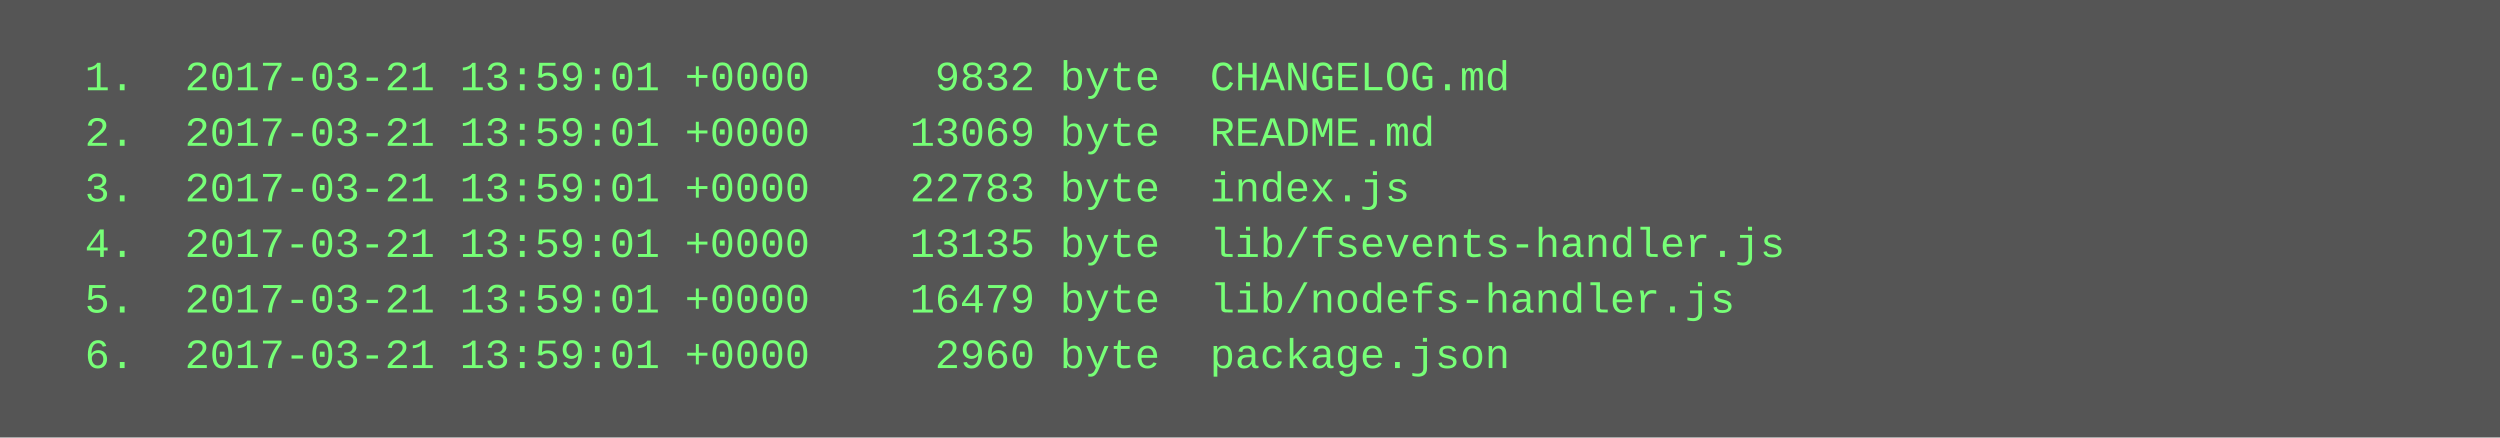
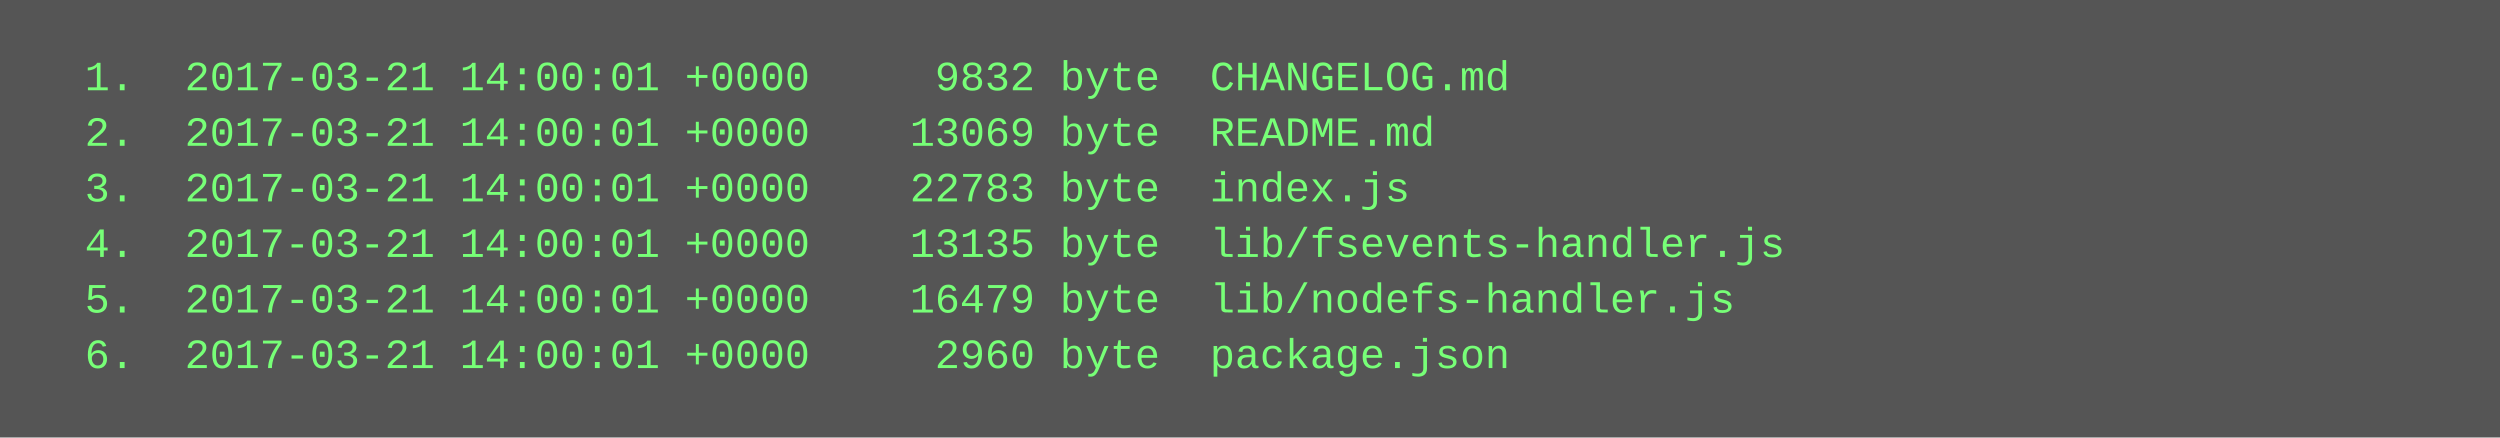
<svg xmlns="http://www.w3.org/2000/svg" height="126" width="720">
  <rect height="126" fill="#555" width="720" />
  <text fill="#7f7" font-family="Courier New" font-size="12" xml:space="preserve">
-     <tspan x="10" y="26">  1.  2017-03-21 13:59:01 +0000     9832 byte  CHANGELOG.md</tspan>
-     <tspan x="10" y="42">  2.  2017-03-21 13:59:01 +0000    13069 byte  README.md</tspan>
-     <tspan x="10" y="58">  3.  2017-03-21 13:59:01 +0000    22783 byte  index.js</tspan>
-     <tspan x="10" y="74">  4.  2017-03-21 13:59:01 +0000    13135 byte  lib/fsevents-handler.js</tspan>
-     <tspan x="10" y="90">  5.  2017-03-21 13:59:01 +0000    16479 byte  lib/nodefs-handler.js</tspan>
-     <tspan x="10" y="106">  6.  2017-03-21 13:59:01 +0000     2960 byte  package.json</tspan>
+     <tspan x="10" y="26">  1.  2017-03-21 14:00:01 +0000     9832 byte  CHANGELOG.md</tspan>
+     <tspan x="10" y="42">  2.  2017-03-21 14:00:01 +0000    13069 byte  README.md</tspan>
+     <tspan x="10" y="58">  3.  2017-03-21 14:00:01 +0000    22783 byte  index.js</tspan>
+     <tspan x="10" y="74">  4.  2017-03-21 14:00:01 +0000    13135 byte  lib/fsevents-handler.js</tspan>
+     <tspan x="10" y="90">  5.  2017-03-21 14:00:01 +0000    16479 byte  lib/nodefs-handler.js</tspan>
+     <tspan x="10" y="106">  6.  2017-03-21 14:00:01 +0000     2960 byte  package.json</tspan>
  </text>
</svg>
